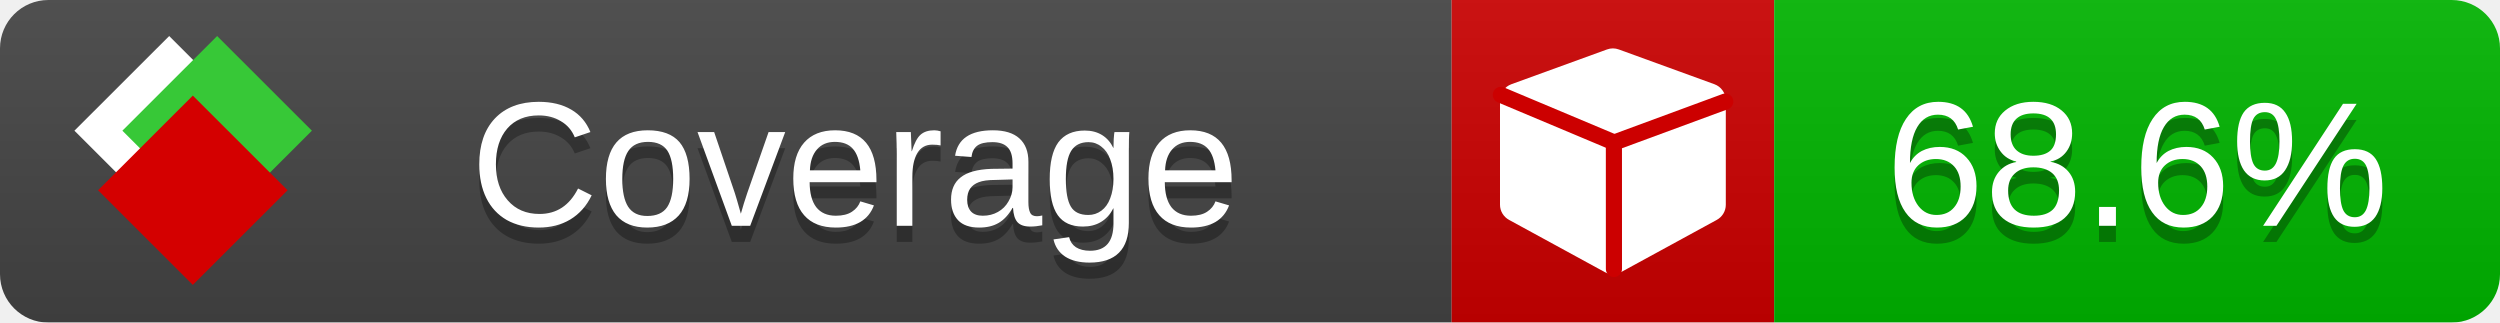
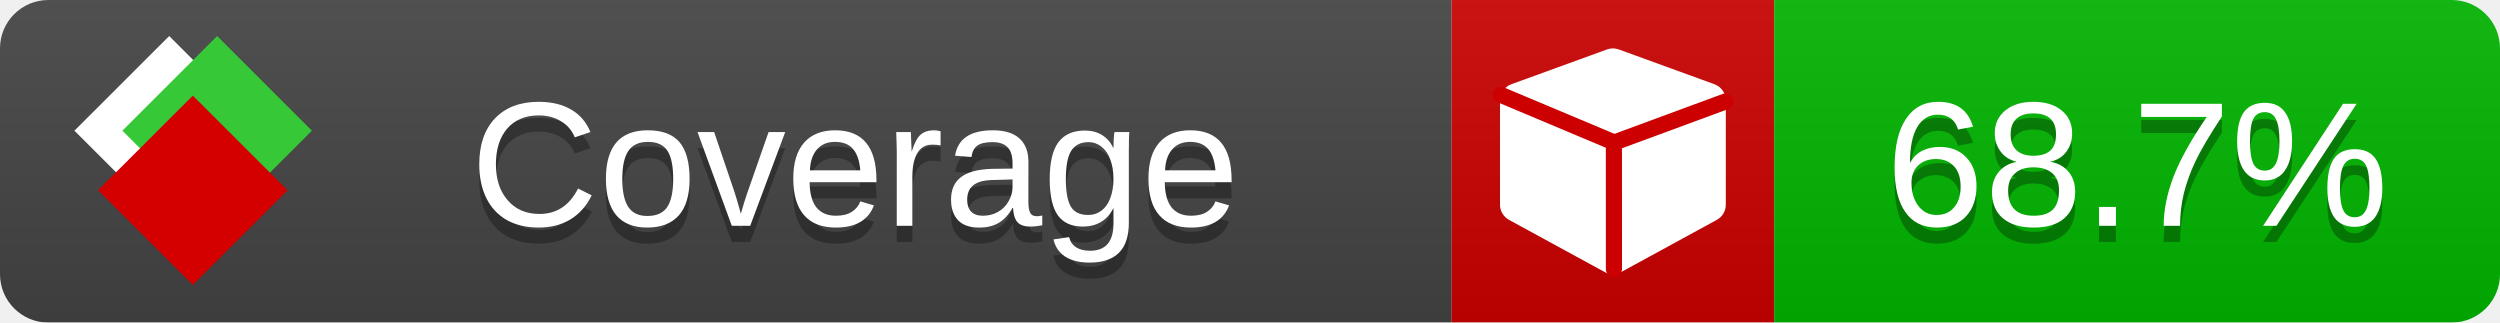
<svg xmlns="http://www.w3.org/2000/svg" xmlns:xlink="http://www.w3.org/1999/xlink" width="155" height="20">
  <style type="text/css">
          
            @keyframes fade1 {
                0% { visibility: visible; opacity: 1; }
               23% { visibility: visible; opacity: 1; }
               25% { visibility: hidden; opacity: 0; }
               48% { visibility: hidden; opacity: 0; }
               50% { visibility: hidden; opacity: 0; }
               73% { visibility: hidden; opacity: 0; }
               75% { visibility: hidden; opacity: 0; }
               98% { visibility: hidden; opacity: 0; }
              100% { visibility: visible; opacity: 1; }
            }
            @keyframes fade2 {
                0% { visibility: hidden; opacity: 0; }
               23% { visibility: hidden; opacity: 0; }
               25% { visibility: visible; opacity: 1; }
               48% { visibility: visible; opacity: 1; }
               50% { visibility: hidden; opacity: 0; }
               73% { visibility: hidden; opacity: 0; }
               75% { visibility: hidden; opacity: 0; }
               98% { visibility: hidden; opacity: 0; }
              100% { visibility: hidden; opacity: 0; }
            }
            @keyframes fade3 {
                0% { visibility: hidden; opacity: 0; }
               23% { visibility: hidden; opacity: 0; }
               25% { visibility: hidden; opacity: 0; }
               48% { visibility: hidden; opacity: 0; }
               50% { visibility: visible; opacity: 1; }
               73% { visibility: visible; opacity: 1; }
               75% { visibility: hidden; opacity: 0; }
               98% { visibility: hidden; opacity: 0; }
              100% { visibility: hidden; opacity: 0; }
            }
            @keyframes fade4 {
                0% { visibility: hidden; opacity: 0; }
               23% { visibility: hidden; opacity: 0; }
               25% { visibility: hidden; opacity: 0; }
               48% { visibility: hidden; opacity: 0; }
               50% { visibility: hidden; opacity: 0; }
               73% { visibility: hidden; opacity: 0; }
               75% { visibility: visible; opacity: 1; }
               98% { visibility: visible; opacity: 1; }
              100% { visibility: hidden; opacity: 0; }
            }
            .linecoverage {
                animation-duration: 15s;
                animation-name: fade1;
                animation-iteration-count: infinite;
            }
            .branchcoverage {
                animation-duration: 15s;
                animation-name: fade2;
                animation-iteration-count: infinite;
            }
            .methodcoverage {
                animation-duration: 15s;
                animation-name: fade3;
                animation-iteration-count: infinite;
            }
            .fullmethodcoverage {
                animation-duration: 15s;
                animation-name: fade4;
                animation-iteration-count: infinite;
            }
          
    </style>
  <defs>
    <linearGradient id="gradient" x2="0" y2="100%">
      <stop offset="0" stop-color="#bbb" stop-opacity=".1" />
      <stop offset="1" stop-opacity=".1" />
    </linearGradient>
    <linearGradient id="c">
      <stop offset="0" stop-color="#d40000" />
      <stop offset="1" stop-color="#ff2a2a" />
    </linearGradient>
    <linearGradient id="a">
      <stop offset="0" stop-color="#e0e0de" />
      <stop offset="1" stop-color="#fff" />
    </linearGradient>
    <linearGradient id="b">
      <stop offset="0" stop-color="#37c837" />
      <stop offset="1" stop-color="#217821" />
    </linearGradient>
    <linearGradient xlink:href="#a" id="e" x1="106.44" x2="69.96" y1="-11.96" y2="-46.84" gradientTransform="matrix(-.8426 -.00045 -.00045 -.8426 -94.27 -75.82)" gradientUnits="userSpaceOnUse" />
    <linearGradient xlink:href="#b" id="f" x1="56.19" x2="77.97" y1="-23.45" y2="10.62" gradientTransform="matrix(.8426 .00045 .00045 .8426 94.27 75.82)" gradientUnits="userSpaceOnUse" />
    <linearGradient xlink:href="#c" id="g" x1="79.98" x2="132.9" y1="10.79" y2="10.79" gradientTransform="matrix(.8426 .00045 .00045 .8426 94.27 75.82)" gradientUnits="userSpaceOnUse" />
    <mask id="mask">
      <rect width="155" height="20" rx="3" fill="#fff" />
    </mask>
    <g id="icon" transform="matrix(.04486 0 0 .04481 -.48 -.63)">
      <rect width="52.92" height="52.92" x="-109.72" y="-27.13" fill="url(#e)" transform="rotate(-135)" />
      <rect width="52.92" height="52.92" x="70.19" y="-39.18" fill="url(#f)" transform="rotate(45)" />
      <rect width="52.92" height="52.92" x="80.05" y="-15.74" fill="url(#g)" transform="rotate(45)" />
    </g>
  </defs>
  <g mask="url(#mask)">
    <rect x="0" y="0" width="90" height="20" fill="#444" />
    <rect x="90" y="0" width="20" height="20" fill="#c00" />
    <rect x="110" y="0" width="45" height="20" fill="#00B600" />
    <rect x="0" y="0" width="155" height="20" fill="url(#gradient)" />
  </g>
  <g>
    <path class="" fill="#fff" d="m 107,6.231 v 6.462 c 0,0.196 -0.051,0.379 -0.151,0.547 -0.101,0.168 -0.238,0.3 -0.412,0.395 l -5.923,3.231 c -0.157,0.09 -0.328,0.135 -0.513,0.135 -0.185,0 -0.356,-0.045 -0.513,-0.135 l -5.923,-3.231 C 93.39,13.539 93.252,13.407 93.151,13.239 93.05,13.071 93,12.889 93,12.692 v -6.462 c 0,-0.224 0.065,-0.429 0.194,-0.614 0.129,-0.185 0.3,-0.317 0.513,-0.395 l 5.923,-2.154 c 0.123,-0.045 0.247,-0.067 0.37,-0.067 0.123,0 0.247,0.022 0.37,0.067 l 5.923,2.154 c 0.213,0.079 0.384,0.21 0.513,0.395 0.129,0.185 0.194,0.39 0.194,0.614 z" />
    <path class="" style="fill:none;stroke:#cc0000;stroke-width:1;stroke-linecap:round;stroke-dasharray:none;stroke-opacity:1" d="m 100.064,16.677 -0.002,-7.833 6.906,-2.547" />
    <path class="" style="fill:none;stroke:#cc0000;stroke-width:1;stroke-linecap:round;stroke-dasharray:none;stroke-opacity:1" d="M 99.914,8.765 93.052,5.882" />
  </g>
  <g fill="#fff" text-anchor="middle" font-family="Verdana,Arial,Geneva,sans-serif" font-size="11">
    <a xlink:href="https://github.com/danielpalme/ReportGenerator" target="_top">
      <use xlink:href="#icon" transform="translate(3,1) scale(3.5)" />
    </a>
    <text x="53" y="15" fill="#010101" fill-opacity=".3">Coverage</text>
    <text x="53" y="14" fill="#fff">Coverage</text>
-     <text class="" x="132.5" y="15" fill="#010101" fill-opacity=".3">68.6%</text>
-     <text class="" x="132.5" y="14">68.6%</text>
+     <text class="" x="132.5" y="15" fill="#010101" fill-opacity=".3">68.7%</text>
+     <text class="" x="132.5" y="14">68.7%</text>
  </g>
  <g>
    <rect class="" x="90" y="0" width="65" height="20" fill-opacity="0" />
  </g>
</svg>
